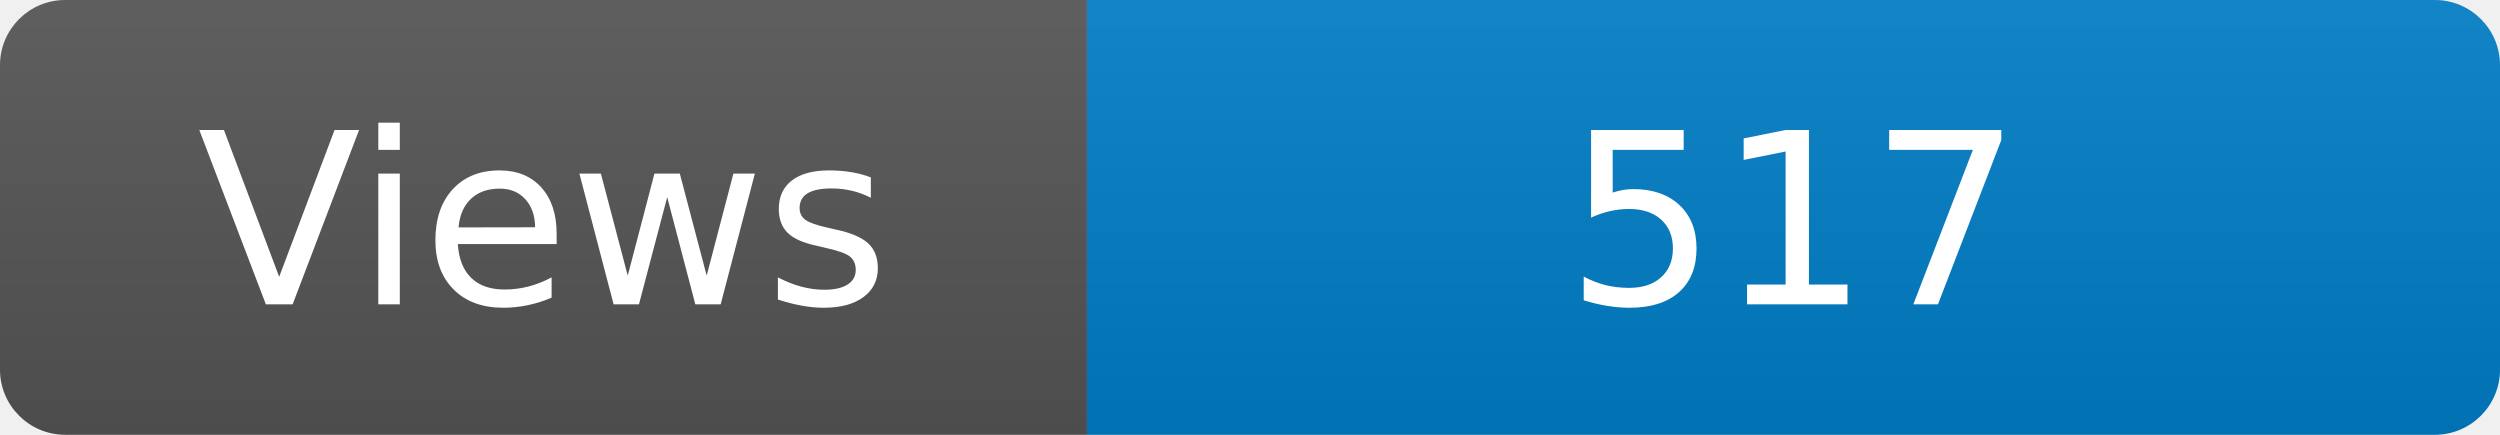
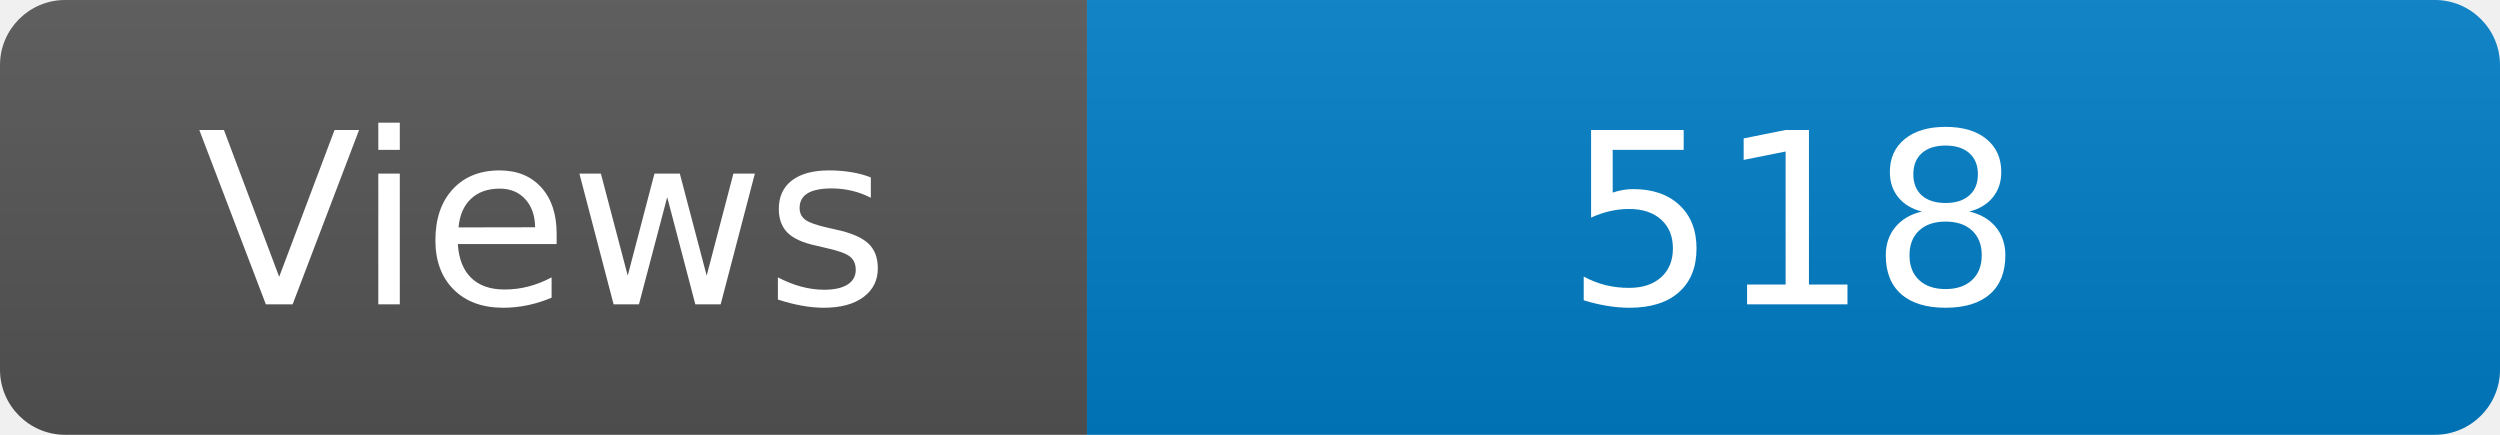
<svg xmlns="http://www.w3.org/2000/svg" width="115" height="20" role="img" aria-label="Maintained?: yes">
  <linearGradient id="s" x2="0" y2="100%">
    <stop offset="0" stop-color="#bbb" stop-opacity=".1" />
    <stop offset="1" stop-opacity=".1" />
  </linearGradient>
  <clipPath id="r">
    <rect width="115" height="20" rx="3" fill="#fff" />
  </clipPath>
  <g clip-path="url(#r)">
    <rect width="50" height="20" fill="#555" />
    <rect x="50" width="160" height="20" fill="#007ec6" />
    <rect width="115" height="20" fill="url(#s)" />
  </g>
  <g fill="#fff" text-anchor="middle" font-family="Verdana,Geneva,DejaVu Sans,sans-serif" font-size="110">
    <text x="250" y="140" transform="scale(.1)" fill="#fff">Views</text>
-     <text x="825" y="140" transform="scale(.1)" fill="#fff">517</text>
+     <text x="825" y="140" transform="scale(.1)" fill="#fff">518</text>
  </g>
</svg>
